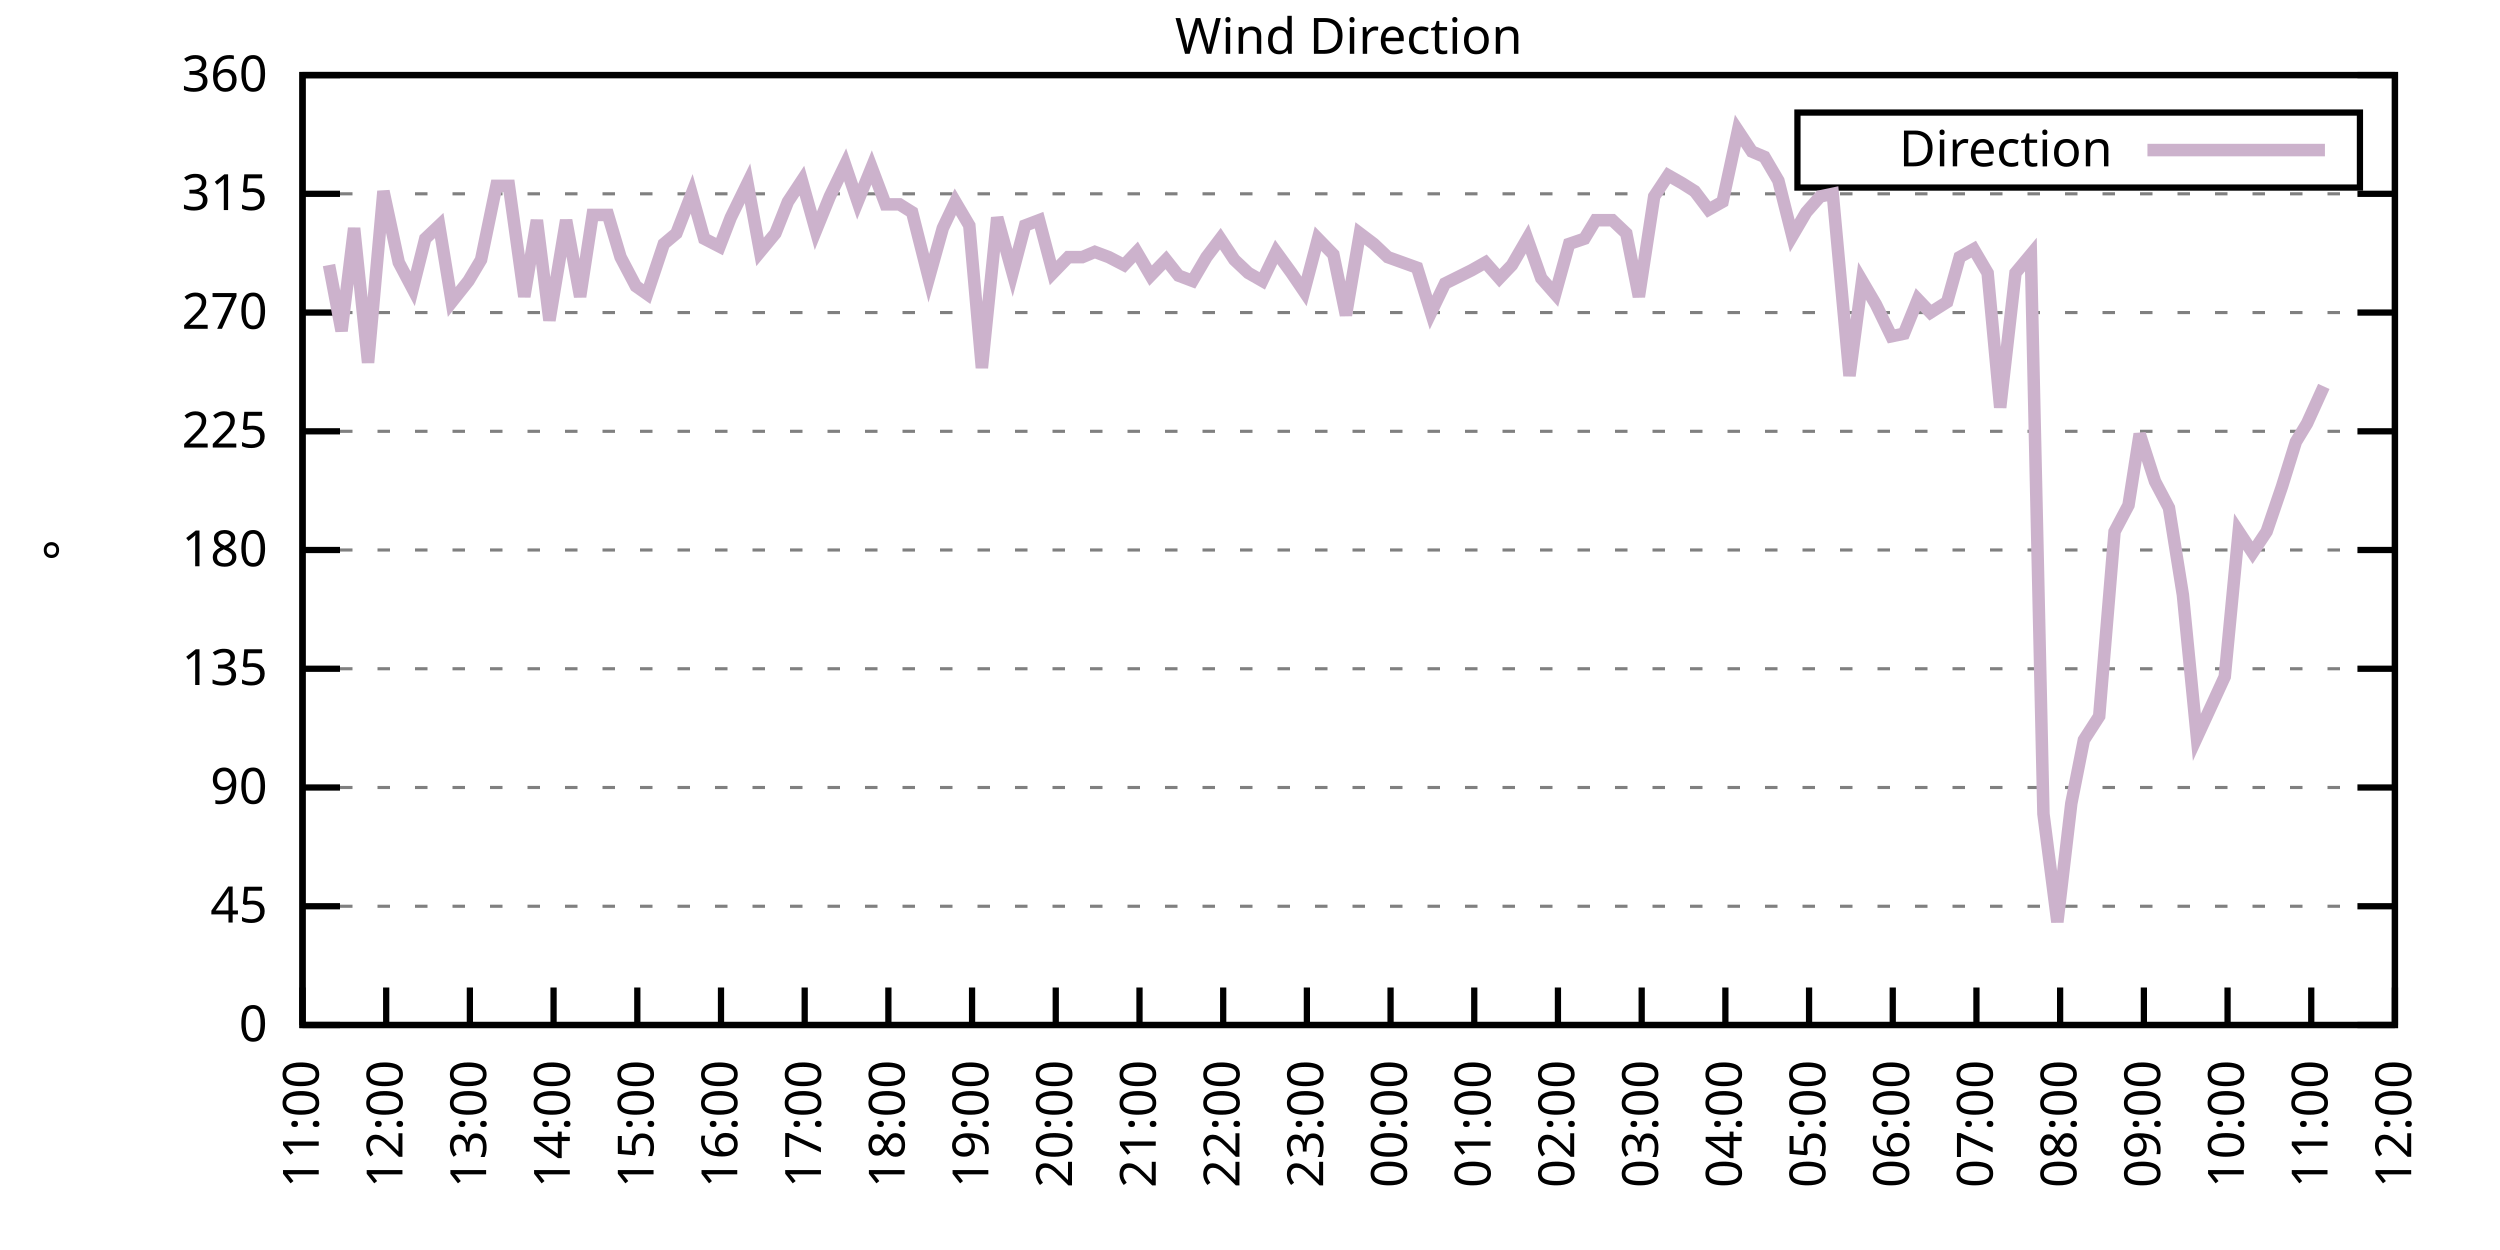
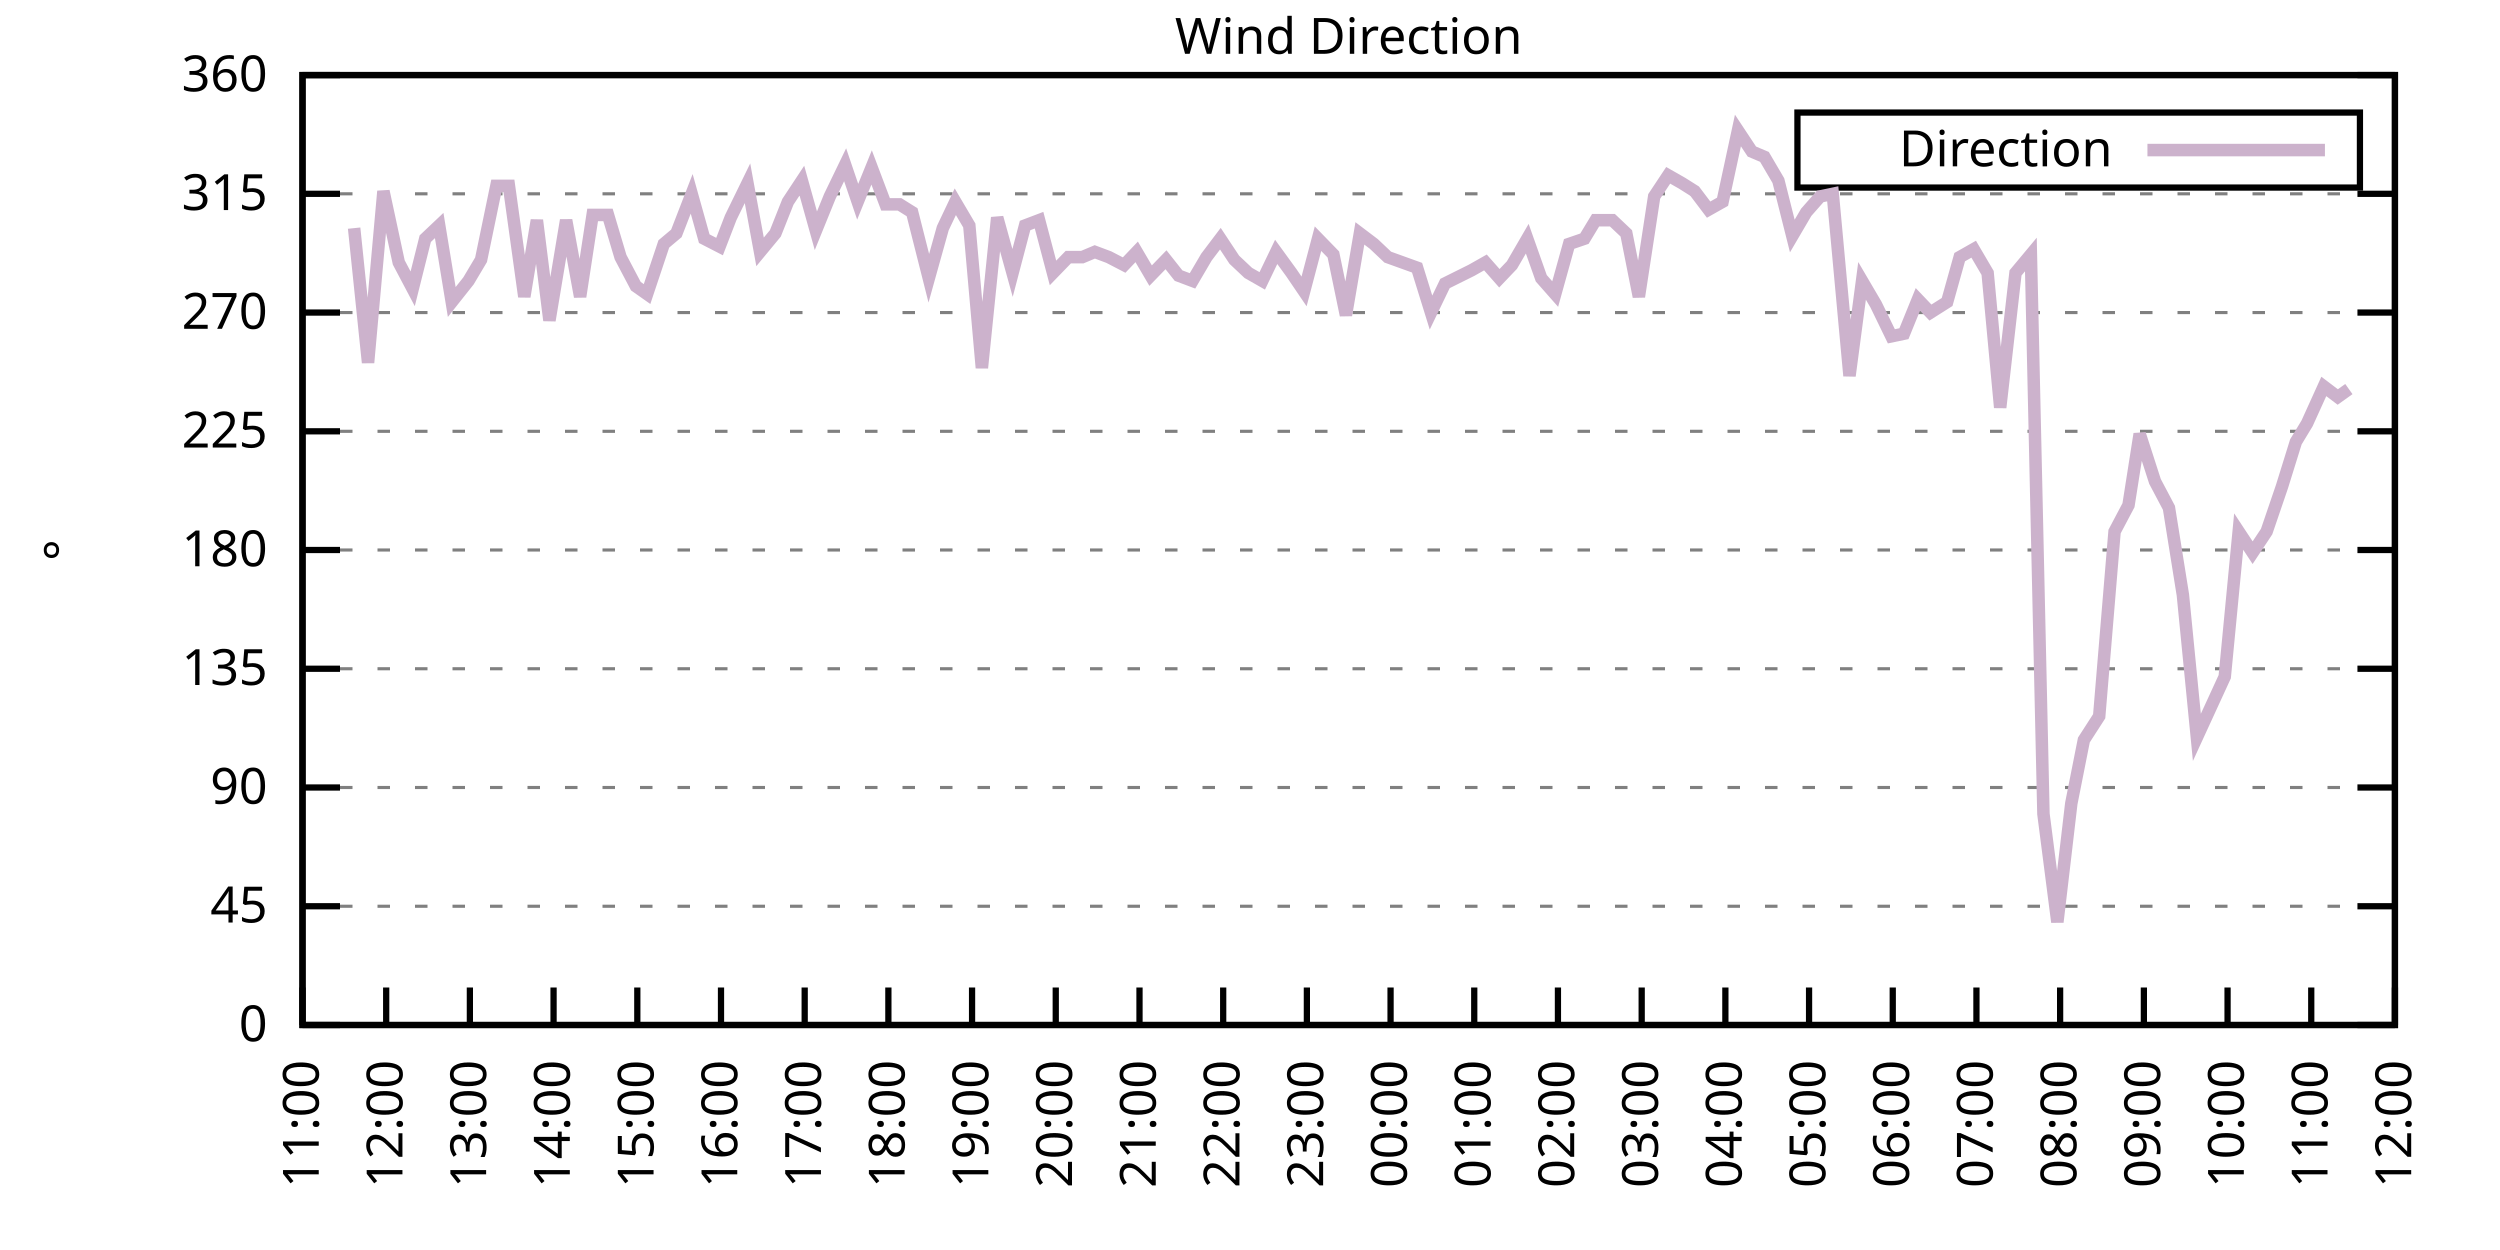
<svg xmlns="http://www.w3.org/2000/svg" xmlns:xlink="http://www.w3.org/1999/xlink" width="400" height="200" viewBox="0 0 400 200">
  <g id="gnuplot_canvas">
    <rect x="0" y="0" width="400" height="200" fill="none" />
    <defs>
      <circle id="gpDot" r="0.5" stroke-width="0.5" stroke="currentColor" />
      <path id="gpPt0" stroke-width="0.333" stroke="currentColor" d="M-1,0 h2 M0,-1 v2" />
      <path id="gpPt1" stroke-width="0.333" stroke="currentColor" d="M-1,-1 L1,1 M1,-1 L-1,1" />
      <path id="gpPt2" stroke-width="0.333" stroke="currentColor" d="M-1,0 L1,0 M0,-1 L0,1 M-1,-1 L1,1 M-1,1 L1,-1" />
      <rect id="gpPt3" stroke-width="0.333" stroke="currentColor" x="-1" y="-1" width="2" height="2" />
      <rect id="gpPt4" stroke-width="0.333" stroke="currentColor" fill="currentColor" x="-1" y="-1" width="2" height="2" />
      <circle id="gpPt5" stroke-width="0.333" stroke="currentColor" cx="0" cy="0" r="1" />
      <use xlink:href="#gpPt5" id="gpPt6" fill="currentColor" stroke="none" />
      <path id="gpPt7" stroke-width="0.333" stroke="currentColor" d="M0,-1.33 L-1.33,0.67 L1.33,0.67 z" />
      <use xlink:href="#gpPt7" id="gpPt8" fill="currentColor" stroke="none" />
      <use xlink:href="#gpPt7" id="gpPt9" stroke="currentColor" transform="rotate(180)" />
      <use xlink:href="#gpPt9" id="gpPt10" fill="currentColor" stroke="none" />
      <use xlink:href="#gpPt3" id="gpPt11" stroke="currentColor" transform="rotate(45)" />
      <use xlink:href="#gpPt11" id="gpPt12" fill="currentColor" stroke="none" />
      <path id="gpPt13" stroke-width="0.333" stroke="currentColor" d="M0,1.330 L1.265,0.411 L0.782,-1.067 L-0.782,-1.076 L-1.265,0.411 z" />
      <use xlink:href="#gpPt13" id="gpPt14" fill="currentColor" stroke="none" />
      <filter id="textbox" filterUnits="objectBoundingBox" x="0" y="0" height="1" width="1">
        <feFlood flood-color="white" flood-opacity="1" result="bgnd" />
        <feComposite in="SourceGraphic" in2="bgnd" operator="atop" />
      </filter>
      <filter id="greybox" filterUnits="objectBoundingBox" x="0" y="0" height="1" width="1">
        <feFlood flood-color="lightgrey" flood-opacity="1" result="grey" />
        <feComposite in="SourceGraphic" in2="grey" operator="atop" />
      </filter>
    </defs>
    <g fill="none" color="white" stroke="currentColor" stroke-width="1.00" stroke-linecap="butt" stroke-linejoin="miter">
</g>
    <g fill="none" color="black" stroke="currentColor" stroke-width="1.00" stroke-linecap="butt" stroke-linejoin="miter">
      <g stroke="none" shape-rendering="crispEdges">
        <polygon fill="rgb(255, 255, 255)" points="48.40,164.00 383.18,164.00 383.18,12.02 48.40,12.02 " />
      </g>
    </g>
    <g fill="none" color="black" stroke="currentColor" stroke-width="1.00" stroke-linecap="butt" stroke-linejoin="miter">
</g>
    <g fill="none" color="black" stroke="black" stroke-width="0.50" stroke-linecap="butt" stroke-linejoin="miter">
</g>
    <g fill="none" color="gray" stroke="currentColor" stroke-width="0.50" stroke-linecap="butt" stroke-linejoin="miter">
      <path stroke="gray" stroke-dasharray="2,4" class="gridline" d="M48.40,164.00 L383.19,164.00  " />
    </g>
    <g fill="none" color="gray" stroke="gray" stroke-width="1.00" stroke-linecap="butt" stroke-linejoin="miter">
</g>
    <g fill="none" color="black" stroke="currentColor" stroke-width="1.00" stroke-linecap="butt" stroke-linejoin="miter">
      <path stroke="black" d="M48.40,164.00 L54.40,164.00 M383.19,164.00 L377.19,164.00  " />
      <g transform="translate(42.80,166.60)" stroke="none" fill="black" font-family="Sans" font-size="8.00" text-anchor="end">
        <text>
          <tspan font-family="Sans"> 0</tspan>
        </text>
      </g>
    </g>
    <g fill="none" color="black" stroke="currentColor" stroke-width="1.00" stroke-linecap="butt" stroke-linejoin="miter">
</g>
    <g fill="none" color="black" stroke="black" stroke-width="0.50" stroke-linecap="butt" stroke-linejoin="miter">
</g>
    <g fill="none" color="gray" stroke="currentColor" stroke-width="0.50" stroke-linecap="butt" stroke-linejoin="miter">
      <path stroke="gray" stroke-dasharray="2,4" class="gridline" d="M48.40,145.00 L383.19,145.00  " />
    </g>
    <g fill="none" color="gray" stroke="gray" stroke-width="1.00" stroke-linecap="butt" stroke-linejoin="miter">
</g>
    <g fill="none" color="black" stroke="currentColor" stroke-width="1.00" stroke-linecap="butt" stroke-linejoin="miter">
      <path stroke="black" d="M48.40,145.00 L54.40,145.00 M383.19,145.00 L377.19,145.00  " />
      <g transform="translate(42.80,147.60)" stroke="none" fill="black" font-family="Sans" font-size="8.00" text-anchor="end">
        <text>
          <tspan font-family="Sans"> 45</tspan>
        </text>
      </g>
    </g>
    <g fill="none" color="black" stroke="currentColor" stroke-width="1.00" stroke-linecap="butt" stroke-linejoin="miter">
</g>
    <g fill="none" color="black" stroke="black" stroke-width="0.50" stroke-linecap="butt" stroke-linejoin="miter">
</g>
    <g fill="none" color="gray" stroke="currentColor" stroke-width="0.50" stroke-linecap="butt" stroke-linejoin="miter">
      <path stroke="gray" stroke-dasharray="2,4" class="gridline" d="M48.40,126.00 L383.19,126.00  " />
    </g>
    <g fill="none" color="gray" stroke="gray" stroke-width="1.00" stroke-linecap="butt" stroke-linejoin="miter">
</g>
    <g fill="none" color="black" stroke="currentColor" stroke-width="1.00" stroke-linecap="butt" stroke-linejoin="miter">
      <path stroke="black" d="M48.40,126.00 L54.40,126.00 M383.19,126.00 L377.19,126.00  " />
      <g transform="translate(42.80,128.60)" stroke="none" fill="black" font-family="Sans" font-size="8.00" text-anchor="end">
        <text>
          <tspan font-family="Sans"> 90</tspan>
        </text>
      </g>
    </g>
    <g fill="none" color="black" stroke="currentColor" stroke-width="1.00" stroke-linecap="butt" stroke-linejoin="miter">
</g>
    <g fill="none" color="black" stroke="black" stroke-width="0.50" stroke-linecap="butt" stroke-linejoin="miter">
</g>
    <g fill="none" color="gray" stroke="currentColor" stroke-width="0.50" stroke-linecap="butt" stroke-linejoin="miter">
      <path stroke="gray" stroke-dasharray="2,4" class="gridline" d="M48.40,107.00 L383.19,107.00  " />
    </g>
    <g fill="none" color="gray" stroke="gray" stroke-width="1.00" stroke-linecap="butt" stroke-linejoin="miter">
</g>
    <g fill="none" color="black" stroke="currentColor" stroke-width="1.00" stroke-linecap="butt" stroke-linejoin="miter">
      <path stroke="black" d="M48.40,107.00 L54.40,107.00 M383.19,107.00 L377.19,107.00  " />
      <g transform="translate(42.80,109.60)" stroke="none" fill="black" font-family="Sans" font-size="8.00" text-anchor="end">
        <text>
          <tspan font-family="Sans"> 135</tspan>
        </text>
      </g>
    </g>
    <g fill="none" color="black" stroke="currentColor" stroke-width="1.00" stroke-linecap="butt" stroke-linejoin="miter">
</g>
    <g fill="none" color="black" stroke="black" stroke-width="0.50" stroke-linecap="butt" stroke-linejoin="miter">
</g>
    <g fill="none" color="gray" stroke="currentColor" stroke-width="0.50" stroke-linecap="butt" stroke-linejoin="miter">
      <path stroke="gray" stroke-dasharray="2,4" class="gridline" d="M48.40,88.00 L383.19,88.00  " />
    </g>
    <g fill="none" color="gray" stroke="gray" stroke-width="1.00" stroke-linecap="butt" stroke-linejoin="miter">
</g>
    <g fill="none" color="black" stroke="currentColor" stroke-width="1.00" stroke-linecap="butt" stroke-linejoin="miter">
      <path stroke="black" d="M48.40,88.00 L54.40,88.00 M383.19,88.00 L377.19,88.00  " />
      <g transform="translate(42.80,90.60)" stroke="none" fill="black" font-family="Sans" font-size="8.00" text-anchor="end">
        <text>
          <tspan font-family="Sans"> 180</tspan>
        </text>
      </g>
    </g>
    <g fill="none" color="black" stroke="currentColor" stroke-width="1.00" stroke-linecap="butt" stroke-linejoin="miter">
</g>
    <g fill="none" color="black" stroke="black" stroke-width="0.50" stroke-linecap="butt" stroke-linejoin="miter">
</g>
    <g fill="none" color="gray" stroke="currentColor" stroke-width="0.50" stroke-linecap="butt" stroke-linejoin="miter">
      <path stroke="gray" stroke-dasharray="2,4" class="gridline" d="M48.40,69.01 L383.19,69.01  " />
    </g>
    <g fill="none" color="gray" stroke="gray" stroke-width="1.00" stroke-linecap="butt" stroke-linejoin="miter">
</g>
    <g fill="none" color="black" stroke="currentColor" stroke-width="1.00" stroke-linecap="butt" stroke-linejoin="miter">
      <path stroke="black" d="M48.40,69.01 L54.40,69.01 M383.19,69.01 L377.19,69.01  " />
      <g transform="translate(42.80,71.61)" stroke="none" fill="black" font-family="Sans" font-size="8.00" text-anchor="end">
        <text>
          <tspan font-family="Sans"> 225</tspan>
        </text>
      </g>
    </g>
    <g fill="none" color="black" stroke="currentColor" stroke-width="1.00" stroke-linecap="butt" stroke-linejoin="miter">
</g>
    <g fill="none" color="black" stroke="black" stroke-width="0.50" stroke-linecap="butt" stroke-linejoin="miter">
</g>
    <g fill="none" color="gray" stroke="currentColor" stroke-width="0.50" stroke-linecap="butt" stroke-linejoin="miter">
      <path stroke="gray" stroke-dasharray="2,4" class="gridline" d="M48.40,50.01 L383.19,50.01  " />
    </g>
    <g fill="none" color="gray" stroke="gray" stroke-width="1.00" stroke-linecap="butt" stroke-linejoin="miter">
</g>
    <g fill="none" color="black" stroke="currentColor" stroke-width="1.00" stroke-linecap="butt" stroke-linejoin="miter">
      <path stroke="black" d="M48.40,50.01 L54.40,50.01 M383.19,50.01 L377.19,50.01  " />
      <g transform="translate(42.80,52.61)" stroke="none" fill="black" font-family="Sans" font-size="8.00" text-anchor="end">
        <text>
          <tspan font-family="Sans"> 270</tspan>
        </text>
      </g>
    </g>
    <g fill="none" color="black" stroke="currentColor" stroke-width="1.00" stroke-linecap="butt" stroke-linejoin="miter">
</g>
    <g fill="none" color="black" stroke="black" stroke-width="0.50" stroke-linecap="butt" stroke-linejoin="miter">
</g>
    <g fill="none" color="gray" stroke="currentColor" stroke-width="0.50" stroke-linecap="butt" stroke-linejoin="miter">
      <path stroke="gray" stroke-dasharray="2,4" class="gridline" d="M48.40,31.01 L383.19,31.01  " />
    </g>
    <g fill="none" color="gray" stroke="gray" stroke-width="1.00" stroke-linecap="butt" stroke-linejoin="miter">
</g>
    <g fill="none" color="black" stroke="currentColor" stroke-width="1.00" stroke-linecap="butt" stroke-linejoin="miter">
      <path stroke="black" d="M48.40,31.01 L54.40,31.01 M383.19,31.01 L377.19,31.01  " />
      <g transform="translate(42.80,33.61)" stroke="none" fill="black" font-family="Sans" font-size="8.00" text-anchor="end">
        <text>
          <tspan font-family="Sans"> 315</tspan>
        </text>
      </g>
    </g>
    <g fill="none" color="black" stroke="currentColor" stroke-width="1.00" stroke-linecap="butt" stroke-linejoin="miter">
</g>
    <g fill="none" color="black" stroke="black" stroke-width="0.50" stroke-linecap="butt" stroke-linejoin="miter">
</g>
    <g fill="none" color="gray" stroke="currentColor" stroke-width="0.50" stroke-linecap="butt" stroke-linejoin="miter">
      <path stroke="gray" stroke-dasharray="2,4" class="gridline" d="M48.40,12.01 L383.19,12.01  " />
    </g>
    <g fill="none" color="gray" stroke="gray" stroke-width="1.00" stroke-linecap="butt" stroke-linejoin="miter">
</g>
    <g fill="none" color="black" stroke="currentColor" stroke-width="1.00" stroke-linecap="butt" stroke-linejoin="miter">
      <path stroke="black" d="M48.40,12.01 L54.40,12.01 M383.19,12.01 L377.19,12.01  " />
      <g transform="translate(42.80,14.61)" stroke="none" fill="black" font-family="Sans" font-size="8.00" text-anchor="end">
        <text>
          <tspan font-family="Sans"> 360</tspan>
        </text>
      </g>
    </g>
    <g fill="none" color="black" stroke="currentColor" stroke-width="1.00" stroke-linecap="butt" stroke-linejoin="miter">
      <path stroke="black" d="M48.40,164.00 L48.40,158.00  " />
      <g transform="translate(51.00,169.60) rotate(270.00)" stroke="none" fill="black" font-family="Sans" font-size="8.00" text-anchor="end">
        <text>
          <tspan font-family="Sans">11:00</tspan>
        </text>
      </g>
    </g>
    <g fill="none" color="black" stroke="currentColor" stroke-width="1.00" stroke-linecap="butt" stroke-linejoin="miter">
      <path stroke="black" d="M61.79,164.00 L61.79,158.00  " />
      <g transform="translate(64.39,169.60) rotate(270.00)" stroke="none" fill="black" font-family="Sans" font-size="8.00" text-anchor="end">
        <text>
          <tspan font-family="Sans">12:00</tspan>
        </text>
      </g>
    </g>
    <g fill="none" color="black" stroke="currentColor" stroke-width="1.00" stroke-linecap="butt" stroke-linejoin="miter">
      <path stroke="black" d="M75.18,164.00 L75.18,158.00  " />
      <g transform="translate(77.78,169.60) rotate(270.00)" stroke="none" fill="black" font-family="Sans" font-size="8.00" text-anchor="end">
        <text>
          <tspan font-family="Sans">13:00</tspan>
        </text>
      </g>
    </g>
    <g fill="none" color="black" stroke="currentColor" stroke-width="1.00" stroke-linecap="butt" stroke-linejoin="miter">
      <path stroke="black" d="M88.57,164.00 L88.57,158.00  " />
      <g transform="translate(91.17,169.60) rotate(270.00)" stroke="none" fill="black" font-family="Sans" font-size="8.00" text-anchor="end">
        <text>
          <tspan font-family="Sans">14:00</tspan>
        </text>
      </g>
    </g>
    <g fill="none" color="black" stroke="currentColor" stroke-width="1.00" stroke-linecap="butt" stroke-linejoin="miter">
      <path stroke="black" d="M101.97,164.00 L101.97,158.00  " />
      <g transform="translate(104.57,169.60) rotate(270.00)" stroke="none" fill="black" font-family="Sans" font-size="8.00" text-anchor="end">
        <text>
          <tspan font-family="Sans">15:00</tspan>
        </text>
      </g>
    </g>
    <g fill="none" color="black" stroke="currentColor" stroke-width="1.00" stroke-linecap="butt" stroke-linejoin="miter">
      <path stroke="black" d="M115.36,164.00 L115.36,158.00  " />
      <g transform="translate(117.96,169.60) rotate(270.00)" stroke="none" fill="black" font-family="Sans" font-size="8.00" text-anchor="end">
        <text>
          <tspan font-family="Sans">16:00</tspan>
        </text>
      </g>
    </g>
    <g fill="none" color="black" stroke="currentColor" stroke-width="1.00" stroke-linecap="butt" stroke-linejoin="miter">
      <path stroke="black" d="M128.75,164.00 L128.75,158.00  " />
      <g transform="translate(131.35,169.60) rotate(270.00)" stroke="none" fill="black" font-family="Sans" font-size="8.00" text-anchor="end">
        <text>
          <tspan font-family="Sans">17:00</tspan>
        </text>
      </g>
    </g>
    <g fill="none" color="black" stroke="currentColor" stroke-width="1.00" stroke-linecap="butt" stroke-linejoin="miter">
      <path stroke="black" d="M142.14,164.00 L142.14,158.00  " />
      <g transform="translate(144.74,169.60) rotate(270.00)" stroke="none" fill="black" font-family="Sans" font-size="8.00" text-anchor="end">
        <text>
          <tspan font-family="Sans">18:00</tspan>
        </text>
      </g>
    </g>
    <g fill="none" color="black" stroke="currentColor" stroke-width="1.00" stroke-linecap="butt" stroke-linejoin="miter">
      <path stroke="black" d="M155.53,164.00 L155.53,158.00  " />
      <g transform="translate(158.13,169.60) rotate(270.00)" stroke="none" fill="black" font-family="Sans" font-size="8.00" text-anchor="end">
        <text>
          <tspan font-family="Sans">19:00</tspan>
        </text>
      </g>
    </g>
    <g fill="none" color="black" stroke="currentColor" stroke-width="1.00" stroke-linecap="butt" stroke-linejoin="miter">
      <path stroke="black" d="M168.92,164.00 L168.92,158.00  " />
      <g transform="translate(171.52,169.60) rotate(270.00)" stroke="none" fill="black" font-family="Sans" font-size="8.00" text-anchor="end">
        <text>
          <tspan font-family="Sans">20:00</tspan>
        </text>
      </g>
    </g>
    <g fill="none" color="black" stroke="currentColor" stroke-width="1.00" stroke-linecap="butt" stroke-linejoin="miter">
      <path stroke="black" d="M182.32,164.00 L182.32,158.00  " />
      <g transform="translate(184.92,169.60) rotate(270.00)" stroke="none" fill="black" font-family="Sans" font-size="8.00" text-anchor="end">
        <text>
          <tspan font-family="Sans">21:00</tspan>
        </text>
      </g>
    </g>
    <g fill="none" color="black" stroke="currentColor" stroke-width="1.00" stroke-linecap="butt" stroke-linejoin="miter">
      <path stroke="black" d="M195.71,164.00 L195.71,158.00  " />
      <g transform="translate(198.31,169.60) rotate(270.00)" stroke="none" fill="black" font-family="Sans" font-size="8.00" text-anchor="end">
        <text>
          <tspan font-family="Sans">22:00</tspan>
        </text>
      </g>
    </g>
    <g fill="none" color="black" stroke="currentColor" stroke-width="1.00" stroke-linecap="butt" stroke-linejoin="miter">
      <path stroke="black" d="M209.10,164.00 L209.10,158.00  " />
      <g transform="translate(211.70,169.60) rotate(270.00)" stroke="none" fill="black" font-family="Sans" font-size="8.00" text-anchor="end">
        <text>
          <tspan font-family="Sans">23:00</tspan>
        </text>
      </g>
    </g>
    <g fill="none" color="black" stroke="currentColor" stroke-width="1.00" stroke-linecap="butt" stroke-linejoin="miter">
      <path stroke="black" d="M222.49,164.00 L222.49,158.00  " />
      <g transform="translate(225.09,169.60) rotate(270.00)" stroke="none" fill="black" font-family="Sans" font-size="8.00" text-anchor="end">
        <text>
          <tspan font-family="Sans">00:00</tspan>
        </text>
      </g>
    </g>
    <g fill="none" color="black" stroke="currentColor" stroke-width="1.00" stroke-linecap="butt" stroke-linejoin="miter">
      <path stroke="black" d="M235.88,164.00 L235.88,158.00  " />
      <g transform="translate(238.48,169.60) rotate(270.00)" stroke="none" fill="black" font-family="Sans" font-size="8.00" text-anchor="end">
        <text>
          <tspan font-family="Sans">01:00</tspan>
        </text>
      </g>
    </g>
    <g fill="none" color="black" stroke="currentColor" stroke-width="1.00" stroke-linecap="butt" stroke-linejoin="miter">
      <path stroke="black" d="M249.27,164.00 L249.27,158.00  " />
      <g transform="translate(251.87,169.60) rotate(270.00)" stroke="none" fill="black" font-family="Sans" font-size="8.00" text-anchor="end">
        <text>
          <tspan font-family="Sans">02:00</tspan>
        </text>
      </g>
    </g>
    <g fill="none" color="black" stroke="currentColor" stroke-width="1.00" stroke-linecap="butt" stroke-linejoin="miter">
      <path stroke="black" d="M262.67,164.00 L262.67,158.00  " />
      <g transform="translate(265.27,169.60) rotate(270.00)" stroke="none" fill="black" font-family="Sans" font-size="8.00" text-anchor="end">
        <text>
          <tspan font-family="Sans">03:00</tspan>
        </text>
      </g>
    </g>
    <g fill="none" color="black" stroke="currentColor" stroke-width="1.00" stroke-linecap="butt" stroke-linejoin="miter">
      <path stroke="black" d="M276.06,164.00 L276.06,158.00  " />
      <g transform="translate(278.66,169.60) rotate(270.00)" stroke="none" fill="black" font-family="Sans" font-size="8.00" text-anchor="end">
        <text>
          <tspan font-family="Sans">04:00</tspan>
        </text>
      </g>
    </g>
    <g fill="none" color="black" stroke="currentColor" stroke-width="1.00" stroke-linecap="butt" stroke-linejoin="miter">
      <path stroke="black" d="M289.45,164.00 L289.45,158.00  " />
      <g transform="translate(292.05,169.60) rotate(270.00)" stroke="none" fill="black" font-family="Sans" font-size="8.00" text-anchor="end">
        <text>
          <tspan font-family="Sans">05:00</tspan>
        </text>
      </g>
    </g>
    <g fill="none" color="black" stroke="currentColor" stroke-width="1.00" stroke-linecap="butt" stroke-linejoin="miter">
      <path stroke="black" d="M302.84,164.00 L302.84,158.00  " />
      <g transform="translate(305.44,169.60) rotate(270.00)" stroke="none" fill="black" font-family="Sans" font-size="8.00" text-anchor="end">
        <text>
          <tspan font-family="Sans">06:00</tspan>
        </text>
      </g>
    </g>
    <g fill="none" color="black" stroke="currentColor" stroke-width="1.00" stroke-linecap="butt" stroke-linejoin="miter">
      <path stroke="black" d="M316.23,164.00 L316.23,158.00  " />
      <g transform="translate(318.83,169.60) rotate(270.00)" stroke="none" fill="black" font-family="Sans" font-size="8.00" text-anchor="end">
        <text>
          <tspan font-family="Sans">07:00</tspan>
        </text>
      </g>
    </g>
    <g fill="none" color="black" stroke="currentColor" stroke-width="1.00" stroke-linecap="butt" stroke-linejoin="miter">
      <path stroke="black" d="M329.62,164.00 L329.62,158.00  " />
      <g transform="translate(332.22,169.60) rotate(270.00)" stroke="none" fill="black" font-family="Sans" font-size="8.00" text-anchor="end">
        <text>
          <tspan font-family="Sans">08:00</tspan>
        </text>
      </g>
    </g>
    <g fill="none" color="black" stroke="currentColor" stroke-width="1.00" stroke-linecap="butt" stroke-linejoin="miter">
      <path stroke="black" d="M343.02,164.00 L343.02,158.00  " />
      <g transform="translate(345.62,169.60) rotate(270.00)" stroke="none" fill="black" font-family="Sans" font-size="8.00" text-anchor="end">
        <text>
          <tspan font-family="Sans">09:00</tspan>
        </text>
      </g>
    </g>
    <g fill="none" color="black" stroke="currentColor" stroke-width="1.00" stroke-linecap="butt" stroke-linejoin="miter">
      <path stroke="black" d="M356.41,164.00 L356.41,158.00  " />
      <g transform="translate(359.01,169.60) rotate(270.00)" stroke="none" fill="black" font-family="Sans" font-size="8.00" text-anchor="end">
        <text>
          <tspan font-family="Sans">10:00</tspan>
        </text>
      </g>
    </g>
    <g fill="none" color="black" stroke="currentColor" stroke-width="1.00" stroke-linecap="butt" stroke-linejoin="miter">
      <path stroke="black" d="M369.80,164.00 L369.80,158.00  " />
      <g transform="translate(372.40,169.60) rotate(270.00)" stroke="none" fill="black" font-family="Sans" font-size="8.00" text-anchor="end">
        <text>
          <tspan font-family="Sans">11:00</tspan>
        </text>
      </g>
    </g>
    <g fill="none" color="black" stroke="currentColor" stroke-width="1.00" stroke-linecap="butt" stroke-linejoin="miter">
      <path stroke="black" d="M383.19,164.00 L383.19,158.00  " />
      <g transform="translate(385.79,169.60) rotate(270.00)" stroke="none" fill="black" font-family="Sans" font-size="8.00" text-anchor="end">
        <text>
          <tspan font-family="Sans">12:00</tspan>
        </text>
      </g>
    </g>
    <g fill="none" color="black" stroke="currentColor" stroke-width="1.00" stroke-linecap="butt" stroke-linejoin="miter">
</g>
    <g fill="none" color="black" stroke="currentColor" stroke-width="1.00" stroke-linecap="butt" stroke-linejoin="miter">
      <path stroke="black" d="M48.40,12.01 L48.40,164.00 L383.19,164.00 L383.19,12.01 L48.40,12.01 Z  " />
    </g>
    <g fill="none" color="black" stroke="currentColor" stroke-width="1.00" stroke-linecap="butt" stroke-linejoin="miter">
</g>
    <g fill="none" color="black" stroke="currentColor" stroke-width="1.00" stroke-linecap="butt" stroke-linejoin="miter">
      <path stroke="black" d="M287.59,30.01 L287.59,18.01 L377.59,18.01 L377.59,30.01 L287.59,30.01 Z  " />
    </g>
    <g id="Wind_direction_plot_1">
      <g fill="none" color="white" stroke="black" stroke-width="2.00" stroke-linecap="butt" stroke-linejoin="miter">
</g>
      <g fill="none" color="black" stroke="currentColor" stroke-width="2.00" stroke-linecap="butt" stroke-linejoin="miter">
        <g transform="translate(337.99,26.61)" stroke="none" fill="black" font-family="Sans" font-size="8.00" text-anchor="end">
          <text>
            <tspan font-family="Sans">Direction</tspan>
          </text>
        </g>
      </g>
      <g fill="none" color="black" stroke="currentColor" stroke-width="2.00" stroke-linecap="butt" stroke-linejoin="miter">
-         <path stroke="rgb(204, 178, 204)" d="M343.59,24.01 L371.99,24.01 M52.64,42.41 L54.65,52.96 L56.66,36.50 L58.89,58.03 L61.35,30.59 L63.80,41.99   L66.03,46.21 L68.04,38.19 L70.27,36.08 L72.28,48.32 L74.96,44.94 L76.97,41.56 L79.42,29.74 L81.43,29.74   L83.89,47.47 L85.90,35.23 L87.91,51.27 L90.58,35.23 L92.82,47.47 L94.82,34.39 L97.28,34.39 L99.29,41.14   L101.74,45.79 L103.53,47.05 L106.21,39.03 L108.22,37.34 L110.67,31.01 L112.68,38.19 L115.13,39.45 L116.92,34.81   L119.60,29.32 L121.61,40.30 L124.06,37.34 L126.07,32.28 L128.30,28.90 L130.54,36.92 L132.77,31.43 L135.22,26.36   L137.23,32.28 L139.46,26.79 L141.69,32.70 L143.93,32.70 L145.94,33.96 L148.61,44.52 L150.85,36.50 L152.85,32.28   L155.09,36.08 L157.10,58.87 L159.55,34.81 L162.01,43.67 L164.01,36.08 L166.25,35.23 L168.48,43.67 L170.93,41.14   L173.17,41.14 L175.17,40.30 L177.41,41.14 L179.86,42.41 L181.87,40.30 L184.10,44.10 L186.56,41.56 L188.57,44.10   L190.80,44.94 L193.03,41.14 L195.26,38.19 L197.49,41.56 L199.73,43.67 L201.96,44.94 L204.19,40.30 L206.64,43.67   L208.65,46.63 L210.88,38.19 L213.34,40.72 L215.35,50.43 L217.58,37.34 L219.81,39.03 L222.04,41.14 L226.73,42.83   L228.96,50.01 L231.20,45.36 L235.44,43.25 L237.67,41.99 L239.90,44.52 L241.91,42.41 L244.36,38.19 L246.60,44.52   L248.83,47.05 L251.06,39.03 L253.51,38.19 L255.30,35.23 L257.98,35.23 L260.21,37.34 L262.22,47.47 L264.67,31.43   L266.91,28.05 L269.14,29.32 L271.15,30.59 L273.38,33.54 L275.61,32.28 L278.07,20.88 L280.30,24.25 L282.31,25.10   L284.54,28.90 L286.77,37.76 L289.00,33.96 L291.23,31.43 L293.24,31.01 L295.92,60.14 L297.93,44.94 L300.16,48.74   L302.62,53.81 L304.63,53.39 L306.86,47.90 L308.87,50.01 L311.54,48.32 L313.55,41.14 L315.79,39.87 L318.02,43.67   L320.03,65.21 L322.48,43.67 L324.94,40.72 L326.95,130.22 L329.18,147.53 L331.41,128.54 L333.42,118.40 L335.87,114.60   L338.33,85.05 L340.56,80.83 L342.35,69.43 L344.80,77.03 L347.03,81.25 L349.26,95.18 L351.50,117.98 L355.96,108.27   L358.19,85.05 L360.42,88.43 L362.66,85.05 L365.11,77.87 L367.34,70.70 L369.13,67.74 L371.81,61.83  " />
+         <path stroke="rgb(204, 178, 204)" d="M343.59,24.01 L371.99,24.01 M56.66,36.50 L58.89,58.03 L61.35,30.59 L63.80,41.99 L66.03,46.21 L68.04,38.19   L70.27,36.08 L72.28,48.32 L74.96,44.94 L76.97,41.56 L79.42,29.74 L81.43,29.74 L83.89,47.47 L85.90,35.23   L87.91,51.27 L90.58,35.23 L92.82,47.47 L94.82,34.39 L97.28,34.39 L99.29,41.14 L101.74,45.79 L103.53,47.05   L106.21,39.03 L108.22,37.34 L110.67,31.01 L112.68,38.19 L115.13,39.45 L116.92,34.81 L119.60,29.32 L121.61,40.30   L124.06,37.34 L126.07,32.28 L128.30,28.90 L130.54,36.92 L132.77,31.43 L135.22,26.36 L137.23,32.28 L139.46,26.79   L141.69,32.70 L143.93,32.70 L145.94,33.96 L148.61,44.52 L150.85,36.50 L152.85,32.28 L155.09,36.08 L157.10,58.87   L159.55,34.81 L162.01,43.67 L164.01,36.08 L166.25,35.23 L168.48,43.67 L170.93,41.14 L173.17,41.14 L175.17,40.30   L177.41,41.14 L179.86,42.41 L181.87,40.30 L184.10,44.10 L186.56,41.56 L188.57,44.10 L190.80,44.94 L193.03,41.14   L195.26,38.19 L197.49,41.56 L199.73,43.67 L201.96,44.94 L204.19,40.30 L206.64,43.67 L208.65,46.63 L210.88,38.19   L213.34,40.72 L215.35,50.43 L217.58,37.34 L219.81,39.03 L222.04,41.14 L226.73,42.83 L228.96,50.01 L231.20,45.36   L235.44,43.25 L237.67,41.99 L239.90,44.52 L241.91,42.41 L244.36,38.19 L246.60,44.52 L248.83,47.05 L251.06,39.03   L253.51,38.19 L255.30,35.23 L257.98,35.23 L260.21,37.34 L262.22,47.47 L264.67,31.43 L266.91,28.05 L269.14,29.32   L271.15,30.59 L273.38,33.54 L275.61,32.28 L278.07,20.88 L280.30,24.25 L282.31,25.10 L284.54,28.90 L286.77,37.76   L289.00,33.96 L291.23,31.43 L293.24,31.01 L295.92,60.14 L297.93,44.94 L300.16,48.74 L302.62,53.81 L304.63,53.39   L306.86,47.90 L308.87,50.01 L311.54,48.32 L313.55,41.14 L315.79,39.87 L318.02,43.67 L320.03,65.21 L322.48,43.67   L324.94,40.72 L326.95,130.22 L329.18,147.53 L331.41,128.54 L333.42,118.40 L335.87,114.60 L338.33,85.05 L340.56,80.83   L342.35,69.43 L344.80,77.03 L347.03,81.25 L349.26,95.18 L351.50,117.98 L355.96,108.27 L358.19,85.05 L360.42,88.43   L362.66,85.05 L365.11,77.87 L367.34,70.70 L369.13,67.74 L371.81,61.83 L374.04,63.52 L375.82,62.25  " />
      </g>
    </g>
    <g fill="none" color="black" stroke="currentColor" stroke-width="2.00" stroke-linecap="butt" stroke-linejoin="miter">
</g>
    <g fill="none" color="black" stroke="black" stroke-width="1.00" stroke-linecap="butt" stroke-linejoin="miter">
</g>
    <g fill="none" color="black" stroke="currentColor" stroke-width="1.00" stroke-linecap="butt" stroke-linejoin="miter">
      <path stroke="black" d="M48.40,12.01 L48.40,164.00 L383.19,164.00 L383.19,12.01 L48.40,12.01 Z  " />
      <g transform="translate(12.80,88.01) rotate(270.00)" stroke="none" fill="black" font-family="Sans" font-size="8.00" text-anchor="middle">
        <text>
          <tspan font-family="Sans">°</tspan>
        </text>
      </g>
    </g>
    <g fill="none" color="black" stroke="currentColor" stroke-width="1.00" stroke-linecap="butt" stroke-linejoin="miter">
</g>
    <g fill="none" color="black" stroke="currentColor" stroke-width="1.00" stroke-linecap="butt" stroke-linejoin="miter">
      <g transform="translate(215.79,8.61)" stroke="none" fill="black" font-family="Sans" font-size="8.00" text-anchor="middle">
        <text>
          <tspan font-family="Sans">Wind Direction</tspan>
        </text>
      </g>
    </g>
    <g fill="none" color="black" stroke="currentColor" stroke-width="1.00" stroke-linecap="butt" stroke-linejoin="miter">
</g>
  </g>
</svg>
